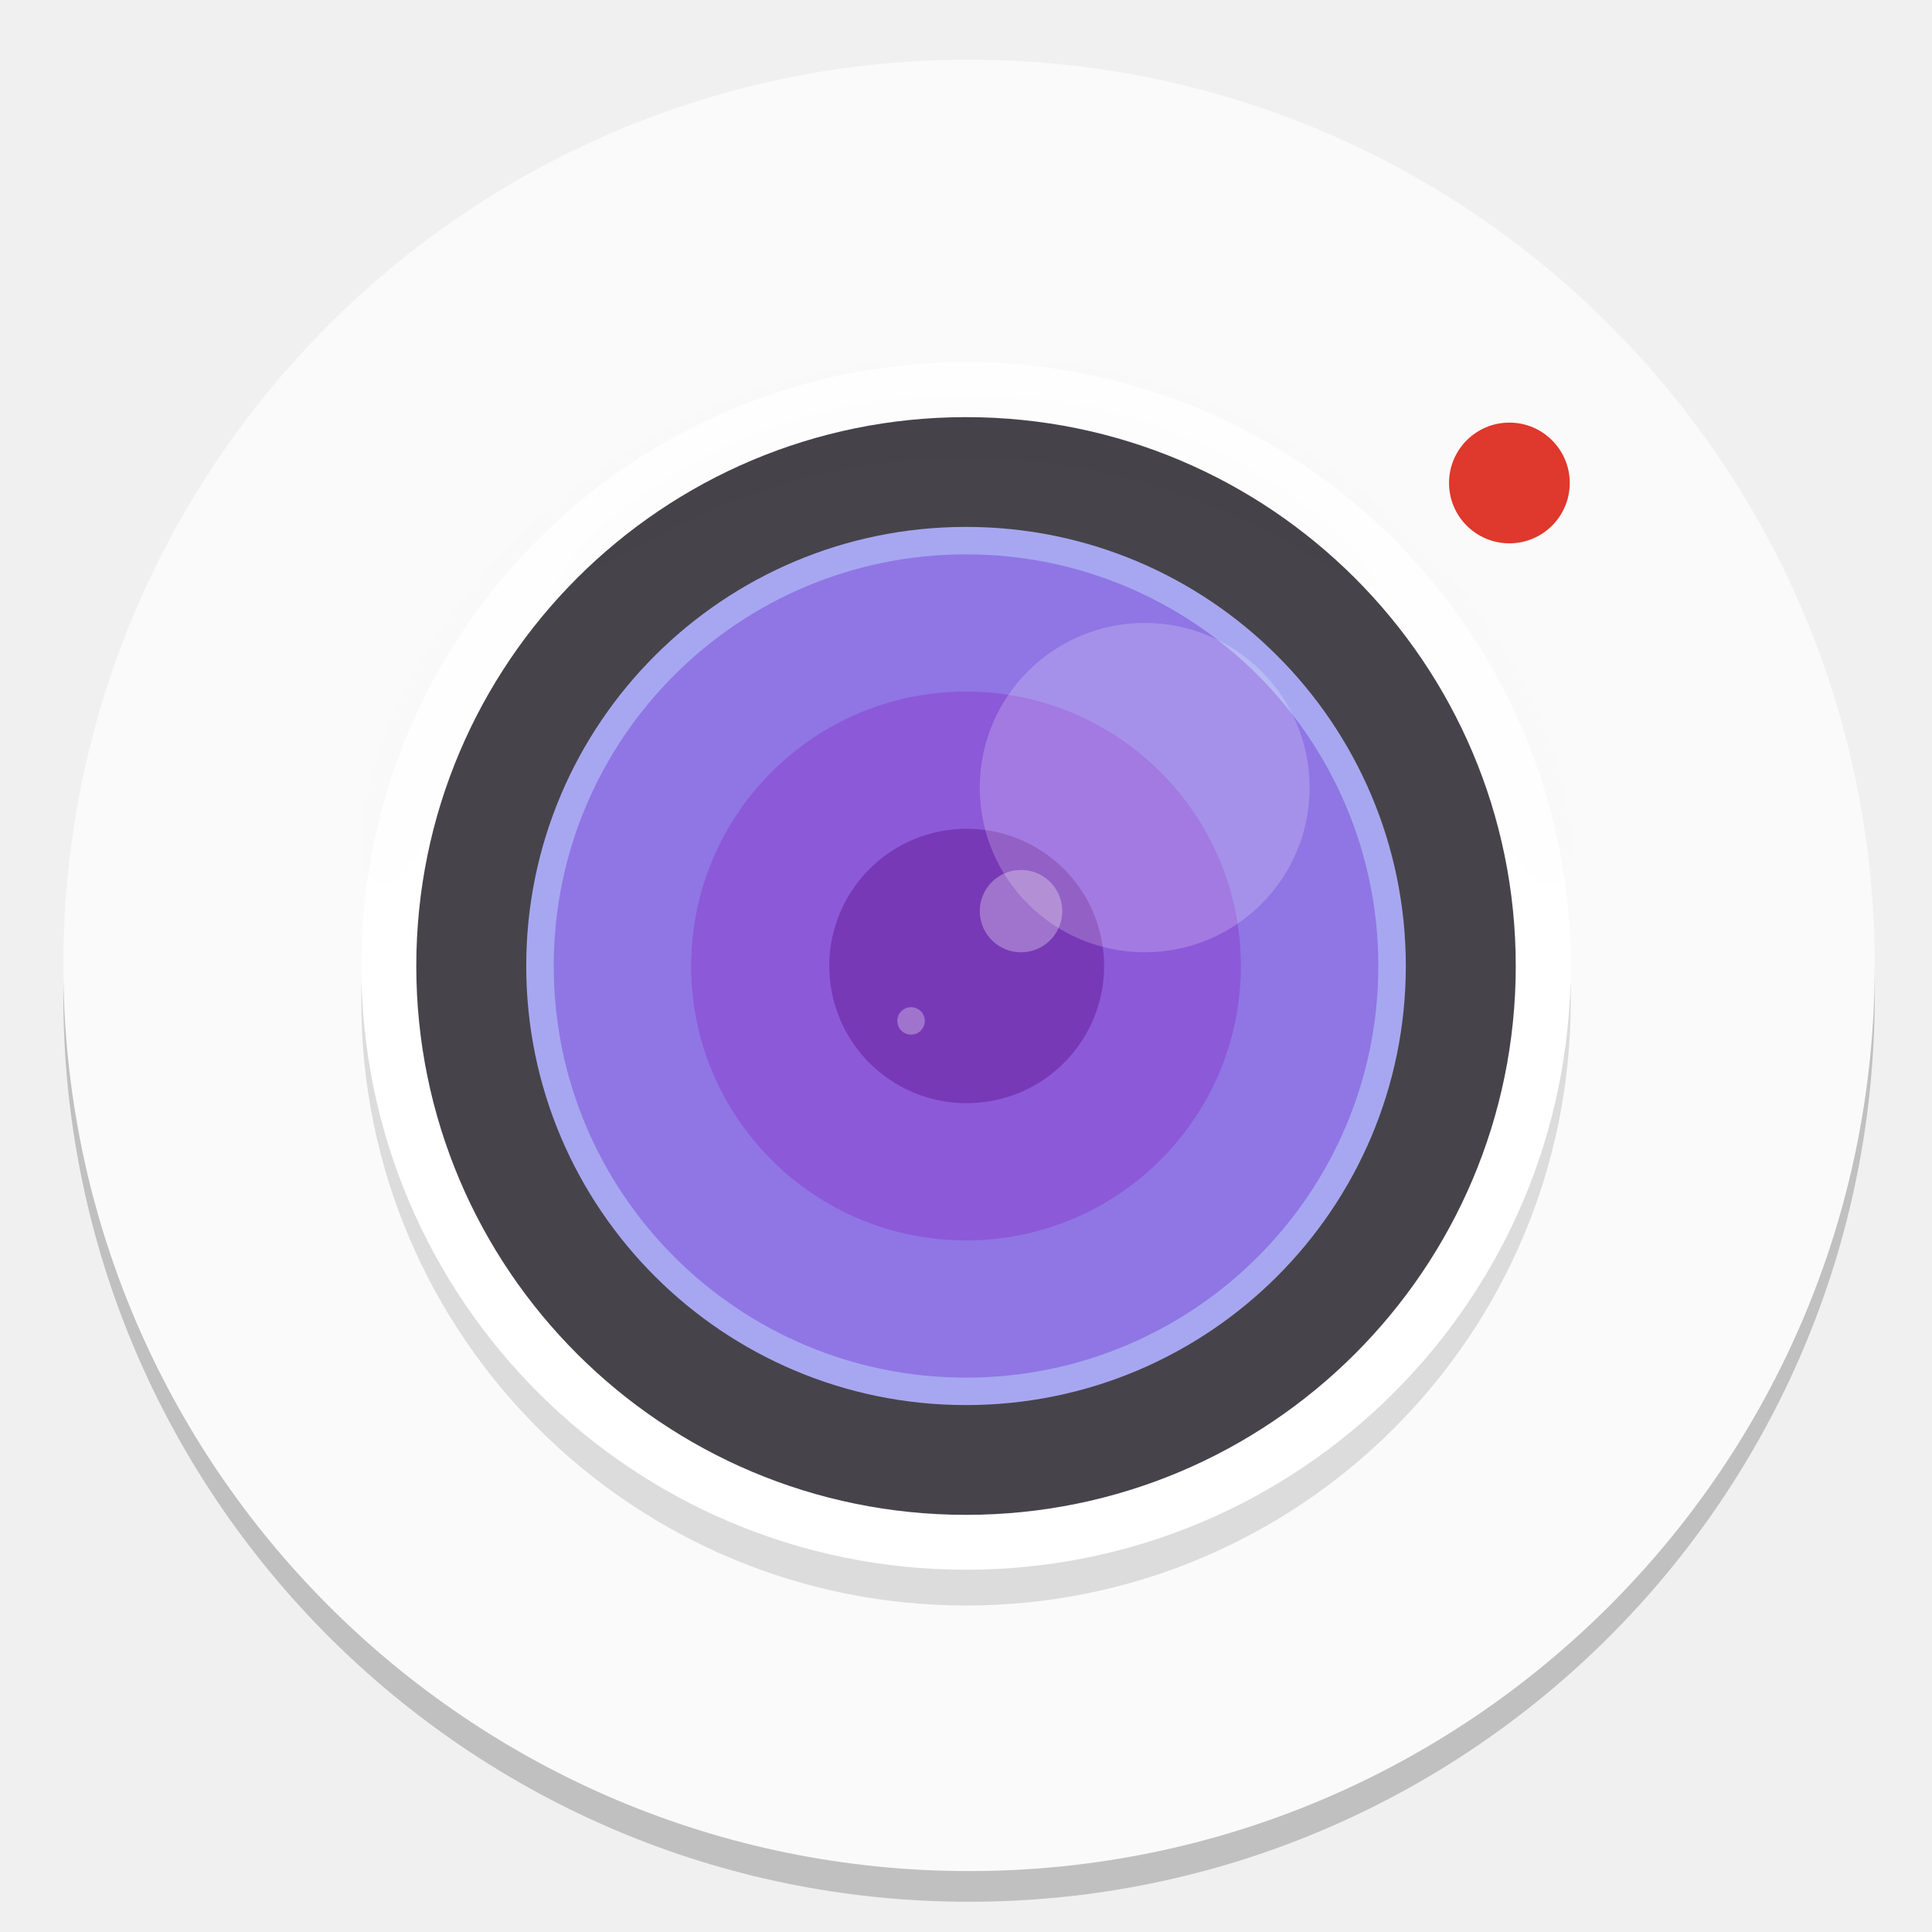
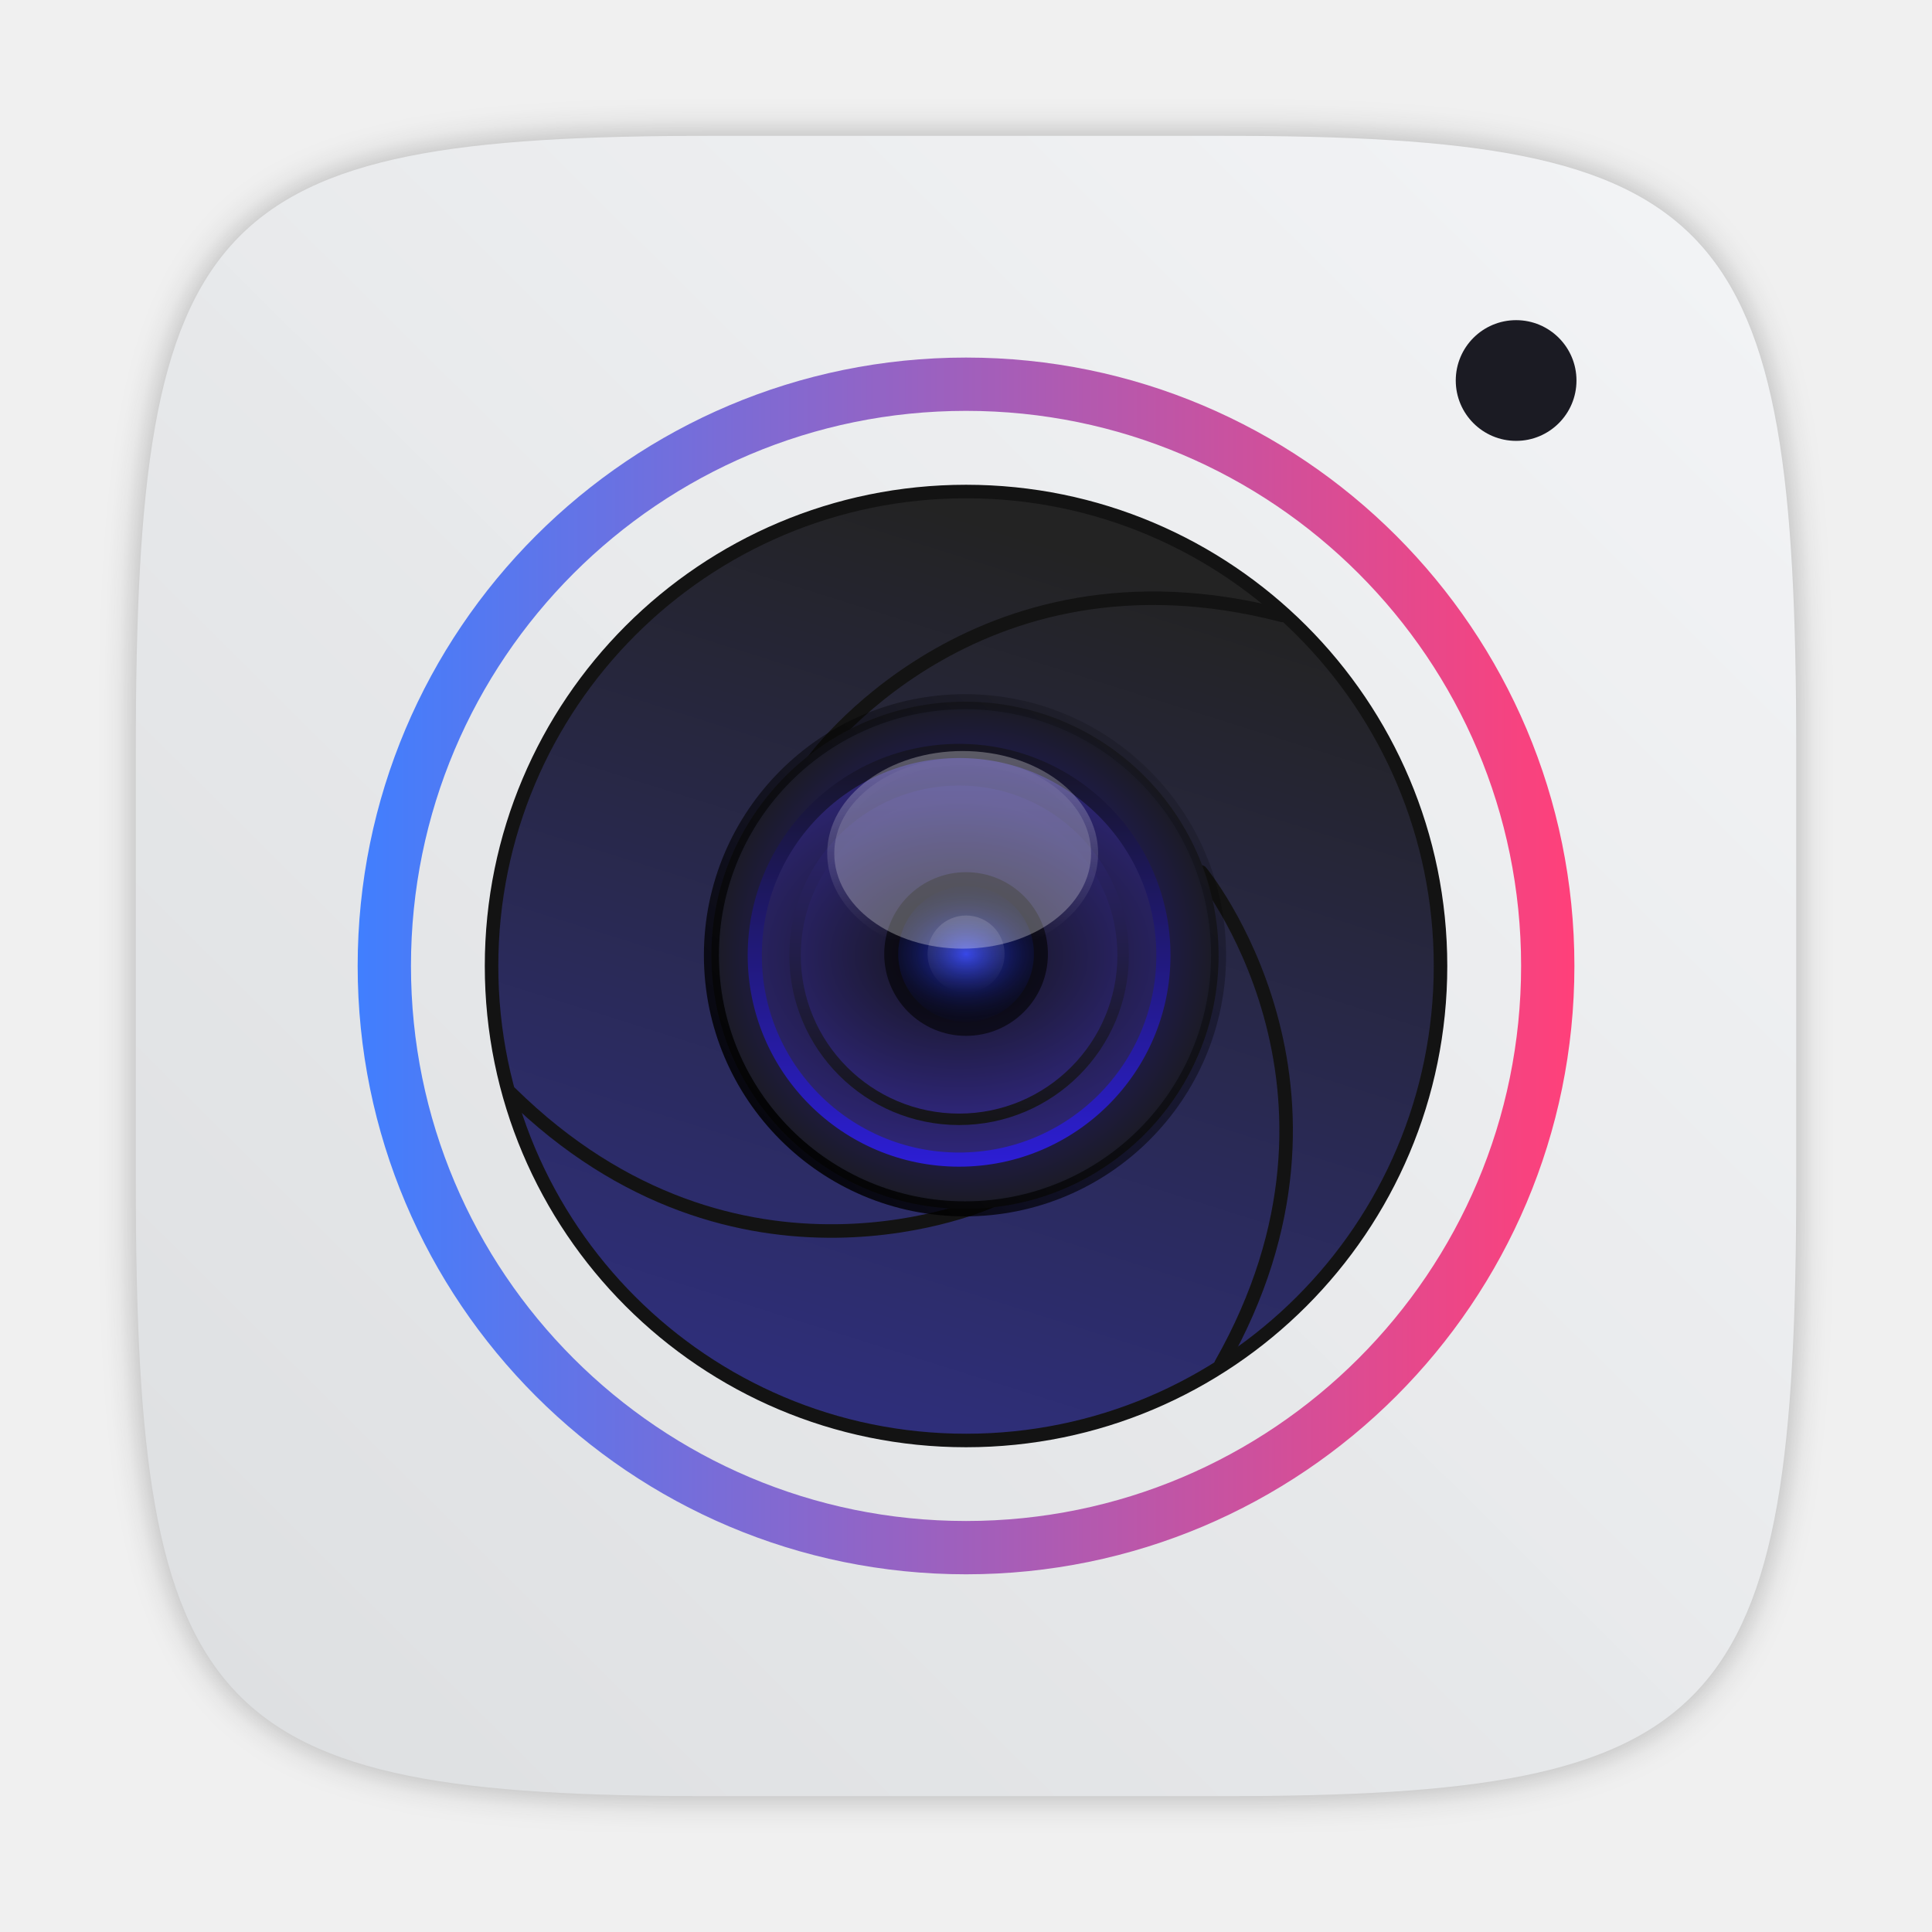
- <svg xmlns="http://www.w3.org/2000/svg" width="64" height="64" version="1.1" viewBox="0 0 16.933 16.933">
+ <svg xmlns="http://www.w3.org/2000/svg" xmlns:xlink="http://www.w3.org/1999/xlink" width="64" height="64" version="1.1" viewBox="0 0 16.933 16.933">
  <defs>
-     <radialGradient id="a" cx="-256" cy="-256.2" r="96" gradientTransform="matrix(0 -.83333 -.83333 0 -461.5 -57.334)" gradientUnits="userSpaceOnUse">
-       <stop stop-opacity="0" offset="0" />
-       <stop stop-opacity="0" offset=".899" />
-       <stop stop-opacity=".262" offset=".949" />
-       <stop offset="1" />
+     <filter id="filter2761" x="-.024" y="-.024" width="1.048" height="1.048" color-interpolation-filters="sRGB">
+       <feGaussianBlur stdDeviation="0.146" />
+     </filter>
+     <linearGradient id="a-9" x1="23.487" x2="23.487" y1="15.18" y2="32.913" gradientTransform="matrix(.12676 0 0 .12676 -27.515 6.7925)" gradientUnits="userSpaceOnUse">
+       <stop stop-color="#141414" offset="0" />
+       <stop stop-color="#30277f" offset="1" />
+     </linearGradient>
+     <radialGradient id="c-7" cx="24.047" cy="23.949" r="2.987" gradientTransform="matrix(.2056 -3.7539e-8 2.8431e-8 .15571 -39.607 5.456)" gradientUnits="userSpaceOnUse">
+       <stop stop-color="#2839e6" offset="0" />
+       <stop stop-opacity="0" offset="1" />
    </radialGradient>
-     <filter id="c" x="-.084" y="-.084" width="1.168" height="1.168" color-interpolation-filters="sRGB">
-       <feGaussianBlur stdDeviation="6.16" />
-     </filter>
+     <linearGradient id="d-6" x1="361.36" x2="361.36" y1="616.07" y2="722.79" gradientTransform="matrix(.0040372 0 0 .0040372 -25.925 7.1257)" gradientUnits="userSpaceOnUse">
+       <stop stop-color="#fff" offset="0" />
+       <stop stop-color="#fff" stop-opacity="0" offset="1" />
+     </linearGradient>
+     <radialGradient id="radialGradient123131" cx="-24.473" cy="9.835" r="1.141" gradientTransform="matrix(1.4202 0 0 1.0512 .054505 -1.1471)" gradientUnits="userSpaceOnUse" xlink:href="#a-9" />
+     <linearGradient id="linearGradient123141" x1="-24.485" x2="-24.485" y1="8.696" y2="9.751" gradientTransform="translate(-10.196 -.6431)" gradientUnits="userSpaceOnUse" xlink:href="#d-6" />
+     <linearGradient id="linearGradient123149" x1="-24.478" x2="-24.478" y1="11.104" y2="8.491" gradientTransform="translate(-10.229 -.6431)" gradientUnits="userSpaceOnUse">
+       <stop stop-color="#2d1edc" offset="0" />
+       <stop stop-color="#141414" offset="1" />
+     </linearGradient>
+     <radialGradient id="radialGradient123155" cx="-24.473" cy="9.835" r="1.141" gradientTransform="matrix(1.1403 0 0 .84405 -6.7958 .89063)" gradientUnits="userSpaceOnUse" xlink:href="#a-9" />
+     <linearGradient id="linearGradient123157" x1="-24.478" x2="-24.478" y1="11.104" y2="8.491" gradientTransform="matrix(.8029 0 0 .8029 -15.053 1.2953)" gradientUnits="userSpaceOnUse" xlink:href="#a-9" />
+     <radialGradient id="radialGradient123159" cx="-24.473" cy="9.835" r="1.521" gradientTransform="matrix(.93082 0 0 .93082 -11.889 .037279)" gradientUnits="userSpaceOnUse">
+       <stop stop-color="#291dc0" offset="0" />
+       <stop stop-color="#1b1b23" offset="1" />
+     </radialGradient>
+     <linearGradient id="linearGradient123161" x1="361.36" x2="361.36" y1="616.07" y2="722.79" gradientTransform="matrix(.0040372 0 0 .0040372 -36.122 6.4826)" gradientUnits="userSpaceOnUse" xlink:href="#d-6" />
+     <linearGradient id="linearGradient123197" x1="-36.117" x2="-33.22" y1="10.638" y2="7.74" gradientUnits="userSpaceOnUse">
+       <stop offset="0" />
+       <stop stop-opacity="0" offset="1" />
+     </linearGradient>
+     <linearGradient id="linearGradient952" x1="-20.384" x2="-23.272" y1="6.133" y2="15.312" gradientUnits="userSpaceOnUse">
+       <stop stop-color="#232323" offset="0" />
+       <stop stop-color="#323296" offset=".95" />
+       <stop stop-color="#232323" offset="1" />
+     </linearGradient>
+     <linearGradient id="linearGradient1000" x1="-25.122" x2="-15.582" y1="9.342" y2="9.342" gradientUnits="userSpaceOnUse">
+       <stop stop-color="#407fff" offset="0" />
+       <stop stop-color="#ff407a" offset="1" />
+     </linearGradient>
+     <linearGradient id="linearGradient1024" x1="1.331" x2="15.65" y1="15.576" y2="1.17" gradientUnits="userSpaceOnUse">
+       <stop stop-color="#dddfe1" offset="0" />
+       <stop stop-color="#f3f4f6" stop-opacity=".996" offset="1" />
+     </linearGradient>
+     <linearGradient id="linearGradient1233" x1="12.777" x2="13.763" y1="2.832" y2="3.855" gradientUnits="userSpaceOnUse" xlink:href="#radialGradient123159" />
  </defs>
-   <circle cx="8.493" cy="8.73" r="7.938" opacity=".2" stroke-width=".14" />
-   <circle cx="8.493" cy="8.461" r="7.938" fill="#fafafa" stroke-width=".14" />
-   <ellipse transform="matrix(0 -.060131 -.060227 0 23.403 -.43299)" cx="-156" cy="248" r="88" color="#000000" filter="url(#c)" stroke-width="1.101" />
-   <g transform="matrix(.060227 0 0 .060131 23.403 -.60047)" enable-background="new" fill="#646464" opacity=".2" stroke-width="1.101">
-     <circle transform="matrix(0,-1,-1,0,0,0)" cx="-156" cy="248" r="88" color="#000000" enable-background="accumulate" />
-     <circle transform="matrix(0,-1,-1,0,0,0)" cx="-157" cy="248" r="80" color="#000000" enable-background="accumulate" />
-     <circle transform="matrix(0,-1,-1,0,0,0)" cx="-156" cy="248" r="80" color="#000000" enable-background="accumulate" />
-     <path d="m-248 75.999a80 80 0 0 0-79.999 80.001 80 80 0 0 0 79.999 80.001 80 80 0 0 0 80.001-80.001 80 80 0 0 0-80.001-80.001zm0 28.623a51.378 51.378 0 0 1 51.378 51.378 51.378 51.378 0 0 1-51.378 51.378 51.378 51.378 0 0 1-51.378-51.378 51.378 51.378 0 0 1 51.378-51.378z" color="#000000" enable-background="accumulate" opacity=".1" />
-     <circle transform="matrix(0,-1,-1,0,0,0)" cx="-156" cy="248" r="64" color="#000000" enable-background="accumulate" />
-     <circle transform="matrix(0,-1,-1,0,0,0)" cx="-156" cy="248" r="60" color="#000000" enable-background="accumulate" />
-     <circle transform="matrix(0,-1,-1,0,0,0)" cx="-156" cy="248" r="40" color="#000000" enable-background="accumulate" />
-     <circle transform="matrix(-.13917 -.99027 -.99027 .13917 0 0)" cx="-119.98" cy="267.2" r="20" color="#000000" enable-background="accumulate" />
-     <circle transform="rotate(-8)" cx="-258.26" cy="113.16" r="6" color="#000000" enable-background="accumulate" opacity=".3" />
-     <circle transform="rotate(-8)" cx="-276.33" cy="126.78" r="2" color="#000000" enable-background="accumulate" opacity=".3" />
-     <circle cx="-222" cy="130" r="24" color="#000000" enable-background="accumulate" opacity=".2" />
-     <path d="m-248 68a88 88 0 0 0-88 88 88 88 0 0 0 0.041 0.83 88 88 0 0 1 87.959-86.83 88 88 0 0 1 87.959 87.17 88 88 0 0 0 0.041-1.17 88 88 0 0 0-88-88z" color="#000000" enable-background="accumulate" opacity=".4" />
-   </g>
-   <g transform="matrix(.060227 0 0 .060131 23.403 -.914)" enable-background="new" stroke-width="1.101">
-     <circle transform="matrix(0,-1,-1,0,0,0)" cx="-156" cy="248" r="88" color="#000000" enable-background="accumulate" fill="#fff" />
-     <circle transform="matrix(0,-1,-1,0,0,0)" cx="-157" cy="248" r="80" color="#000000" enable-background="accumulate" fill="#fff" />
-     <circle transform="matrix(0,-1,-1,0,0,0)" cx="-156" cy="248" r="80" color="#000000" enable-background="accumulate" fill="#46444a" />
-     <path d="m-248 75.999a80 80 0 0 0-79.999 80.001 80 80 0 0 0 79.999 80.001 80 80 0 0 0 80.001-80.001 80 80 0 0 0-80.001-80.001zm0 28.623a51.378 51.378 0 0 1 51.378 51.378 51.378 51.378 0 0 1-51.378 51.378 51.378 51.378 0 0 1-51.378-51.378 51.378 51.378 0 0 1 51.378-51.378z" color="#000000" enable-background="accumulate" fill="url(#a)" fill-opacity="0" opacity=".1" />
-     <circle transform="matrix(0,-1,-1,0,0,0)" cx="-156" cy="248" r="64" color="#000000" enable-background="accumulate" fill="#a7a7f1" />
-     <circle transform="matrix(0,-1,-1,0,0,0)" cx="-156" cy="248" r="60" color="#000000" enable-background="accumulate" fill="#8f76e4" />
-     <circle transform="matrix(0,-1,-1,0,0,0)" cx="-156" cy="248" r="40" color="#000000" enable-background="accumulate" fill="#8c59d9" />
-     <circle transform="matrix(-.13917 -.99027 -.99027 .13917 0 0)" cx="-119.98" cy="267.2" r="20" color="#000000" enable-background="accumulate" fill="#7839b7" />
-     <g fill="#fff">
-       <circle transform="rotate(-8)" cx="-258.26" cy="113.16" r="6" color="#000000" enable-background="accumulate" opacity=".3" />
-       <circle transform="rotate(-8)" cx="-276.33" cy="126.78" r="2" color="#000000" enable-background="accumulate" opacity=".3" />
-       <circle cx="-222" cy="130" r="24" color="#000000" enable-background="accumulate" opacity=".2" />
-       <path d="m-248 68a88 88 0 0 0-88 88 88 88 0 0 0 0.041 0.83 88 88 0 0 1 87.959-86.83 88 88 0 0 1 87.959 87.17 88 88 0 0 0 0.041-1.17 88 88 0 0 0-88-88z" color="#000000" enable-background="accumulate" opacity=".4" />
+   <circle cx="-330.35" cy="-328.38" r="0" fill="#5e4aa6" stroke-width=".265" />
+   <g transform="translate(-.00084984 .14045)">
+     <path d="m10.709 1.05c4.405 0 5.035 0.673 5.035 5.388v3.776c0 4.715-0.63 5.388-5.035 5.388h-4.483c-4.405 0-5.035-0.673-5.035-5.388v-3.776c0-4.715 0.63-5.388 5.035-5.388z" enable-background="new" fill="#141414" filter="url(#filter2761)" opacity=".3" />
+     <path d="m10.709 1.05c4.405 0 5.035 0.673 5.035 5.388v3.776c0 4.715-0.63 5.388-5.035 5.388h-4.483c-4.405 0-5.035-0.673-5.035-5.388v-3.776c0-4.715 0.63-5.388 5.035-5.388z" enable-background="new" fill="url(#linearGradient1024)" />
+     <g transform="matrix(1.1176,0,0,1.1176,31.184,-2.1677)">
+       <circle cx="-20.326" cy="9.389" r="4.562" fill="none" stroke="url(#linearGradient1000)" stroke-dashoffset=".421" stroke-width=".418" />
+       <g transform="translate(1.442 .17857)">
+         <circle cx="-21.768" cy="9.211" r="3.721" fill="url(#linearGradient952)" stroke="#131313" stroke-dashoffset=".421" stroke-linecap="round" stroke-width=".106" />
+         <g fill="none" stroke="#131313" stroke-linecap="round" stroke-width=".106">
+           <path d="m-21.571 11.054s-1.985 0.909-3.768-0.846" />
+           <path d="m-19.926 8.473s1.392 1.683 0.158 3.858" />
+           <path d="m-22.976 7.613s1.265-1.78 3.686-1.152" />
+         </g>
+         <g transform="matrix(1.4044,0,0,1.4044,26.913,-3.7824)">
+           <circle cx="-34.669" cy="9.192" r="1.416" fill="url(#radialGradient123159)" stroke="url(#linearGradient123197)" stroke-width=".084" />
+           <circle cx="-34.702" cy="9.192" r="1.141" fill="url(#radialGradient123131)" stroke="url(#linearGradient123149)" stroke-width=".079" />
+           <circle cx="-34.702" cy="9.192" r=".916" fill="url(#radialGradient123155)" stroke="url(#linearGradient123157)" stroke-width=".064" />
+           <circle cx="-34.663" cy="9.185" r=".457" fill-opacity=".588" stroke-width="1.625" />
+           <circle cx="-34.663" cy="9.185" r=".379" fill="url(#c-7)" stroke-width="2.02" />
+           <ellipse cx="-34.682" cy="8.623" rx=".717" ry=".532" fill="#fafafa" opacity=".3" stroke="url(#linearGradient123141)" stroke-width=".079" />
+           <circle cx="-34.663" cy="9.185" r=".215" fill="url(#linearGradient123161)" opacity=".15" stroke-width="1.373" />
+         </g>
+       </g>
    </g>
  </g>
-   <path transform="matrix(.060227 0 0 .060131 23.403 -.43299)" d="m-248 68a88 88 0 0 0-88 88 88 88 0 0 0 0.041 0.83 88 88 0 0 1 87.959-86.83 88 88 0 0 1 87.959 87.17 88 88 0 0 0 0.041-1.17 88 88 0 0 0-88-88z" color="#000000" filter="url(#c)" opacity=".06" stroke-width="1.101" />
-   <circle cx="-330.35" cy="-328.38" r="0" fill="#5e4aa6" stroke-width=".265" />
-   <circle cx="13.229" cy="4.233" r=".529" color="#000000" fill="#df382c" />
+   <circle cx="-306.67" cy="-329.97" r="0" fill="#5e4aa6" stroke-width=".265" />
+   <circle cx="13.288" cy="3.335" r=".529" color="#000000" fill="url(#linearGradient1233)" />
</svg>
